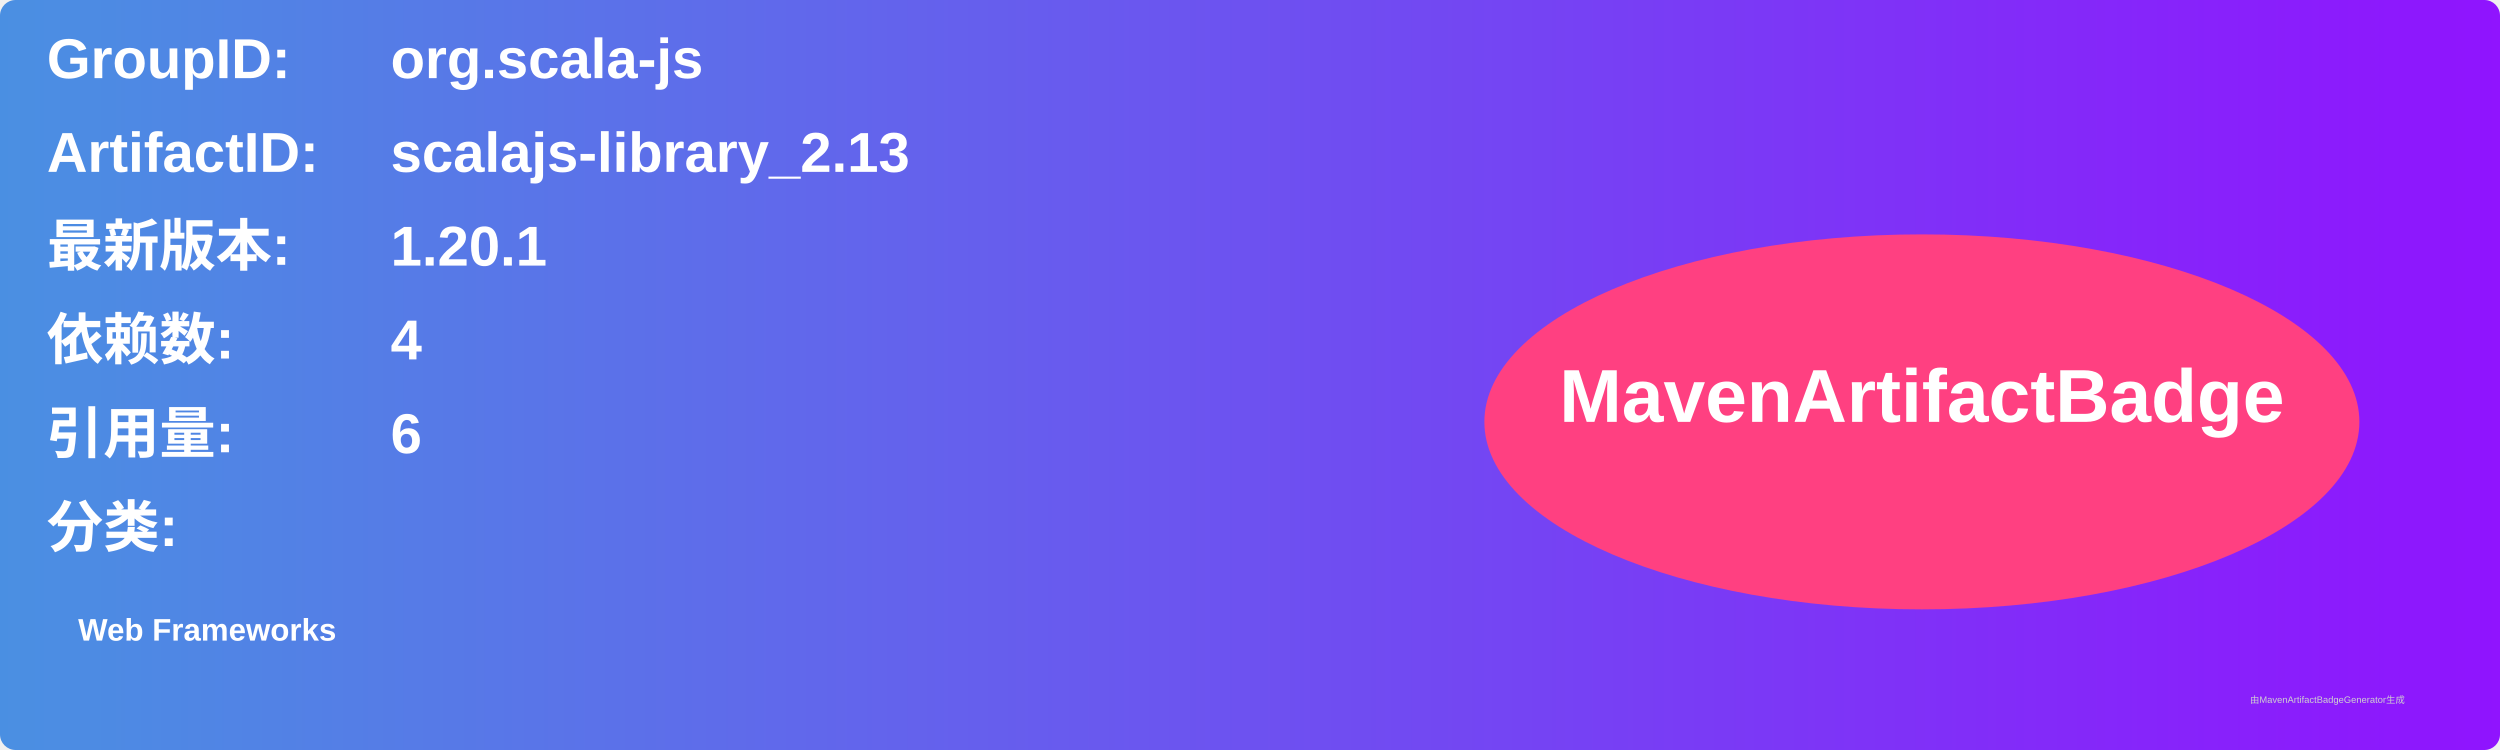
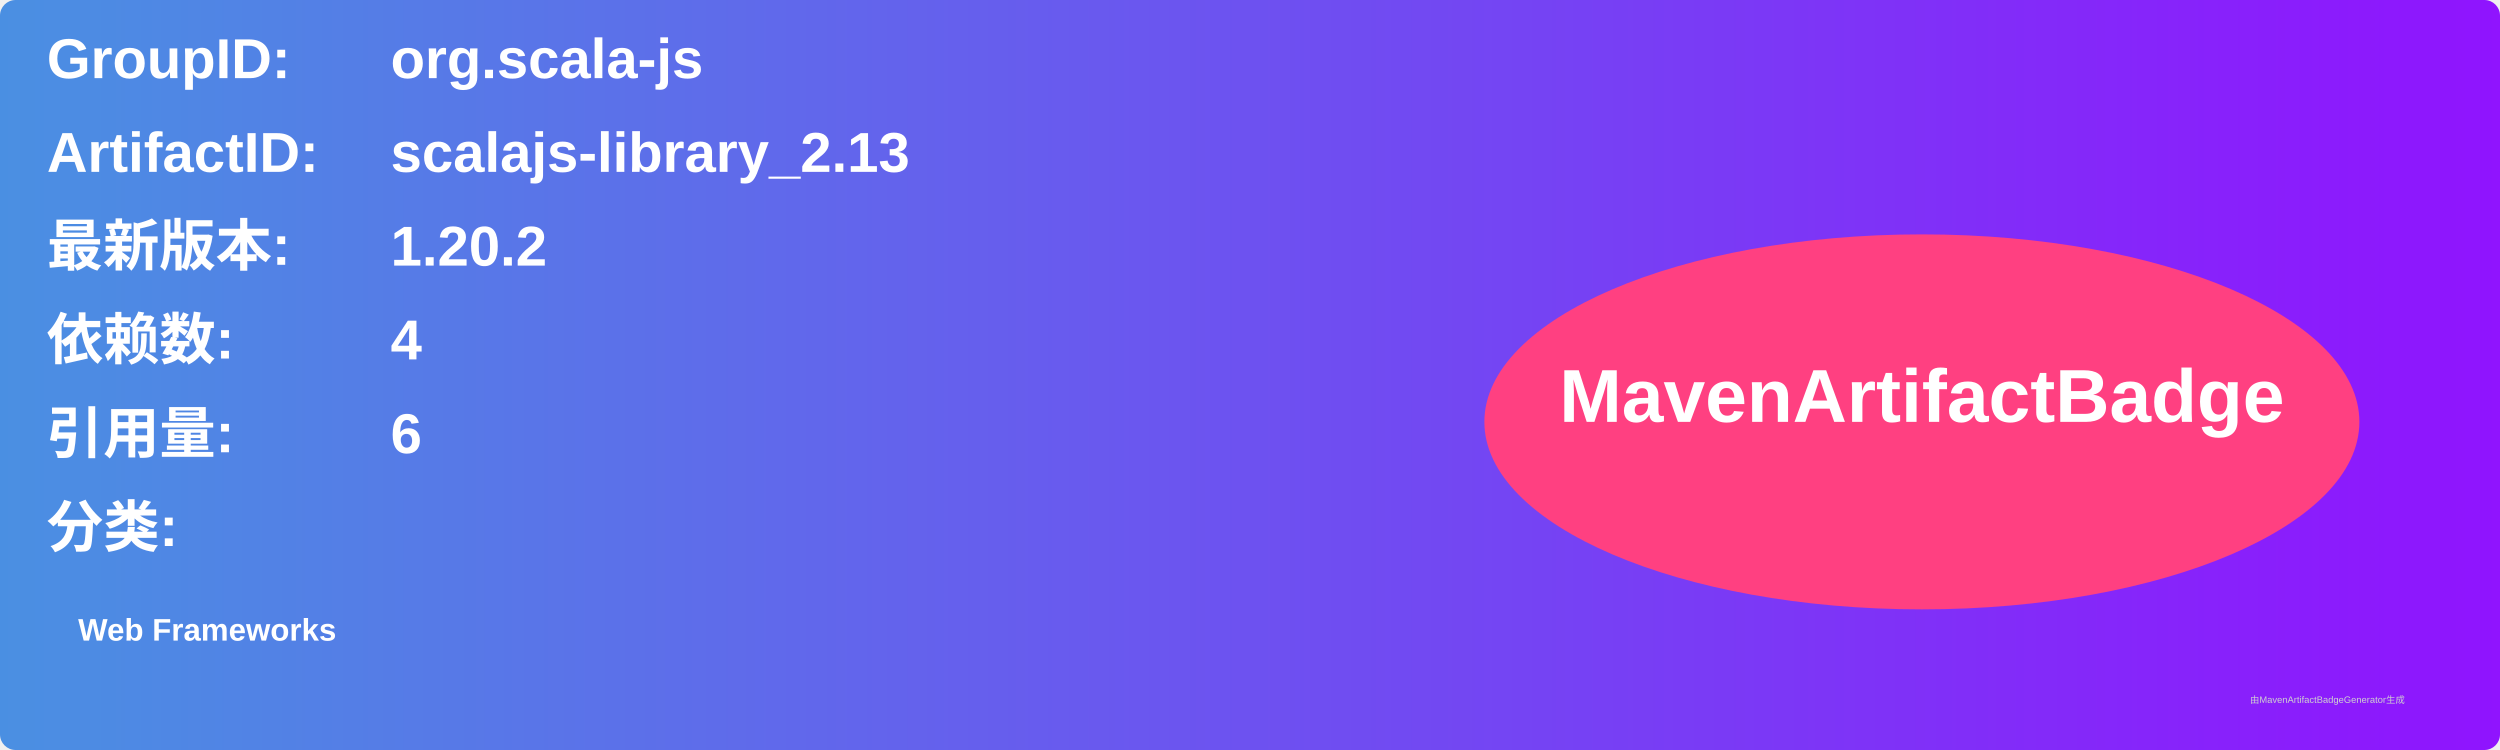
<svg xmlns="http://www.w3.org/2000/svg" width="800" height="240" viewBox="0 0 800 240">
  <linearGradient id="grad" x1="0%" y1="0%" x2="100%" y2="0%">
    <stop offset="0%" stop-color="#4a90e2" />
    <stop offset="100%" stop-color="#9013fe" />
  </linearGradient>
  <rect width="100%" height="100%" rx="5" ry="5" fill="url(#grad)" />
  <g transform="translate(15, 15)">
    <text x="0" y="10" font-family="Arial" font-size="18" fill="white" font-weight="bold" width="260">GroupID:</text>
    <text x="110" y="10" font-family="Arial" font-size="18" fill="white" font-weight="bold" width="460">org.scala-js</text>
    <text x="0" y="40" font-family="Arial" font-size="18" fill="white" font-weight="bold" width="260">ArtifactID:</text>
    <text x="110" y="40" font-family="Arial" font-size="18" fill="white" font-weight="bold" width="460">scalajs-library_2.13</text>
    <text x="0" y="70" font-family="Arial" font-size="18" fill="white" font-weight="bold">最新版本:</text>
    <text x="110" y="70" font-family="Arial" font-size="18" fill="white" font-weight="bold">
-       <tspan font-weight="bold">1.20.1</tspan>
+       <tspan font-weight="bold">1.20.2</tspan>
    </text>
    <text x="0" y="100" font-family="Arial" font-size="18" fill="white" font-weight="bold">依赖数: </text>
    <text x="110" y="100" font-family="Arial" font-size="18" fill="white">
      <tspan font-weight="bold">4</tspan>
    </text>
    <text x="0" y="130" font-family="Arial" font-size="18" fill="white" font-weight="bold">引用量: </text>
    <text x="110" y="130" font-family="Arial" font-size="18" fill="white">
      <tspan font-weight="bold">6</tspan>
    </text>
    <text x="0" y="160" font-family="Arial" font-size="18" fill="white" font-weight="bold">分类:</text>
    <text x="10" y="190" font-family="Arial" font-size="10" fill="white">
      <tspan font-weight="bold">Web Frameworks</tspan>
    </text>
    <ellipse cx="600" cy="120" rx="140" ry="60" fill="#ff4081" />
    <text x="600" y="120" text-anchor="middle" font-family="Arial" font-size="24" fill="white" font-weight="bold">MavenArtifactBadge</text>
  </g>
  <text x="720" y="225" font-family="Arial" font-size="3" fill="#d0d0d0">由MavenArtifactBadgeGenerator生成</text>
</svg>
